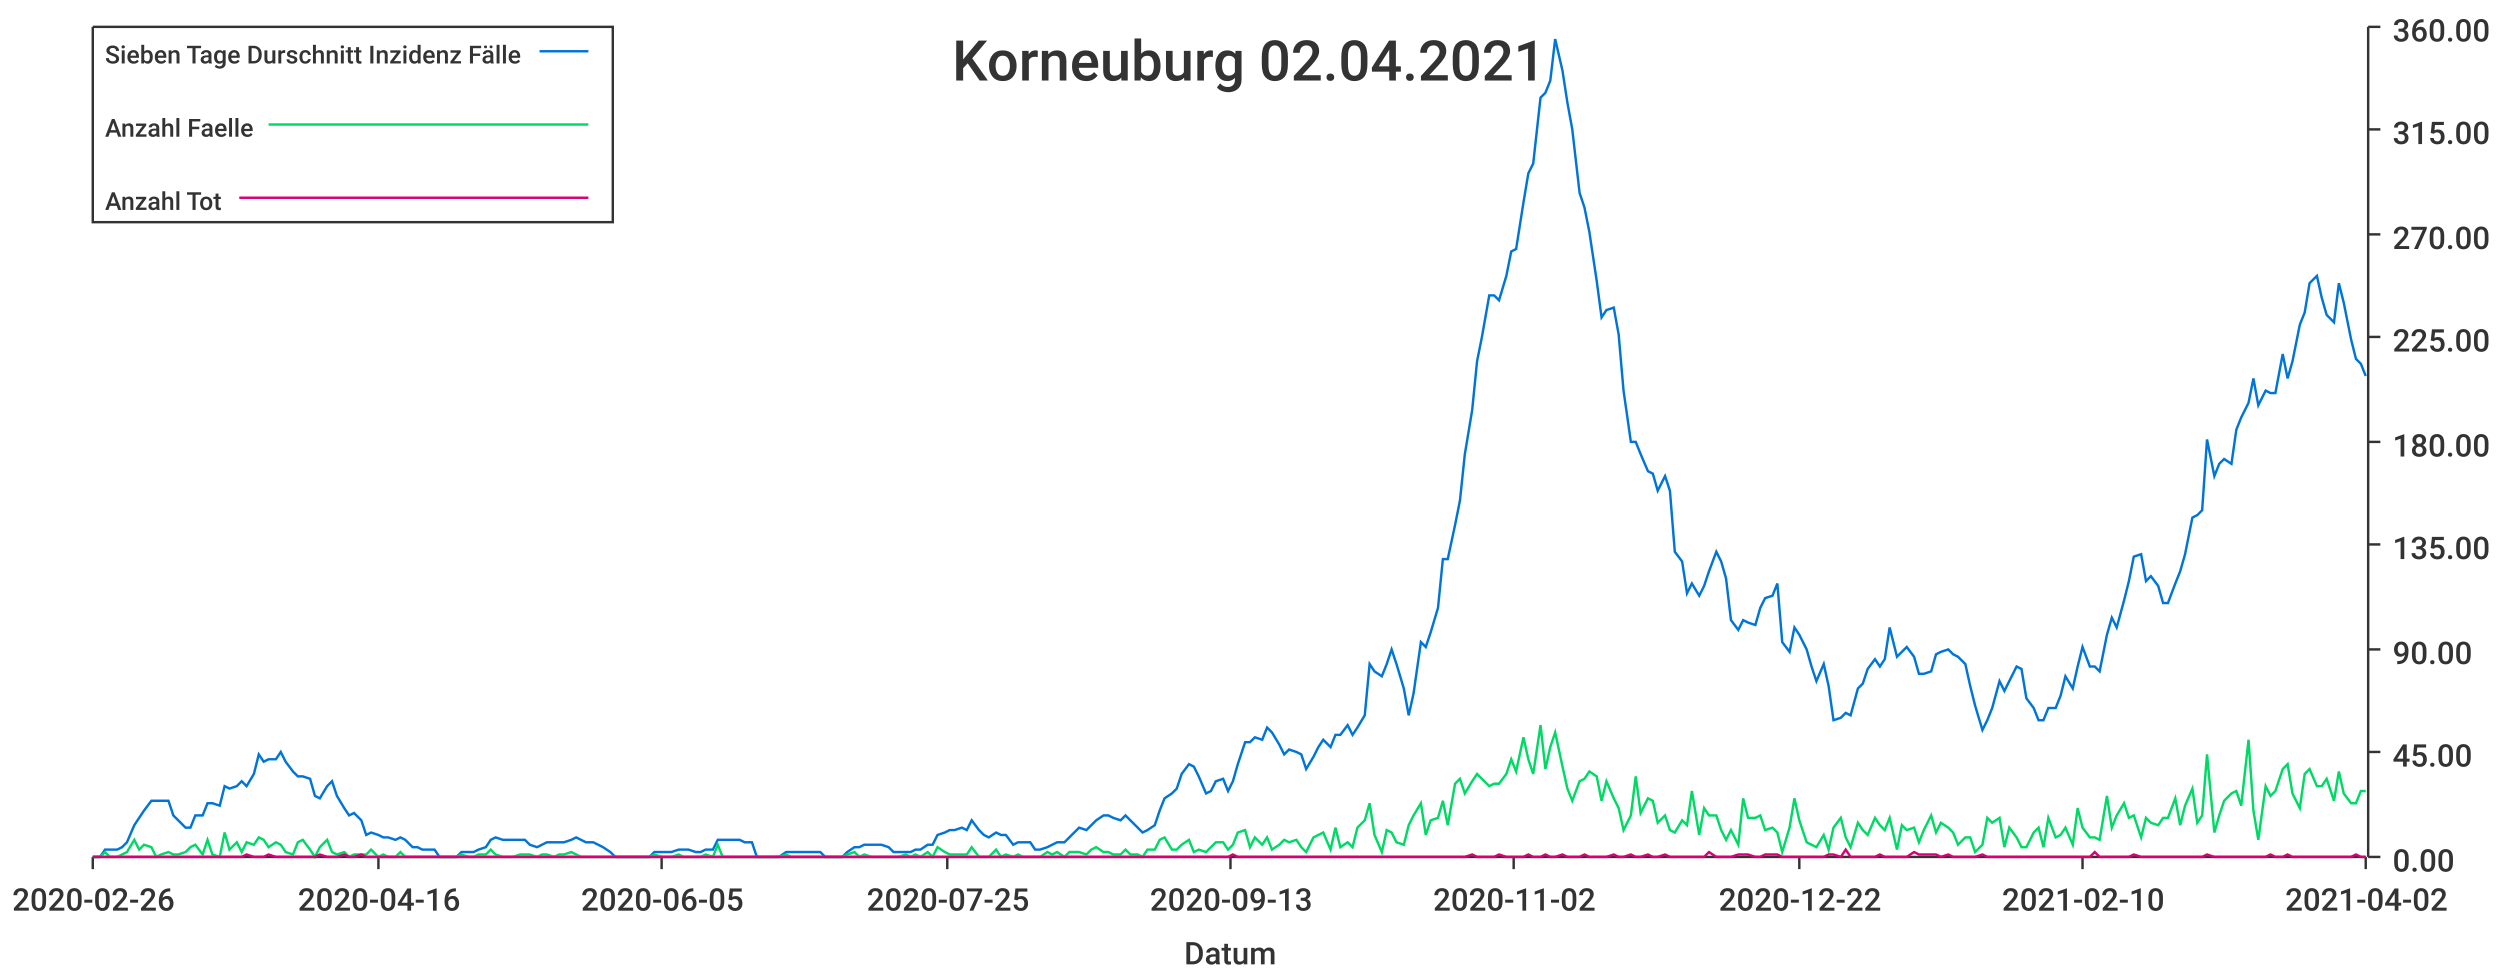
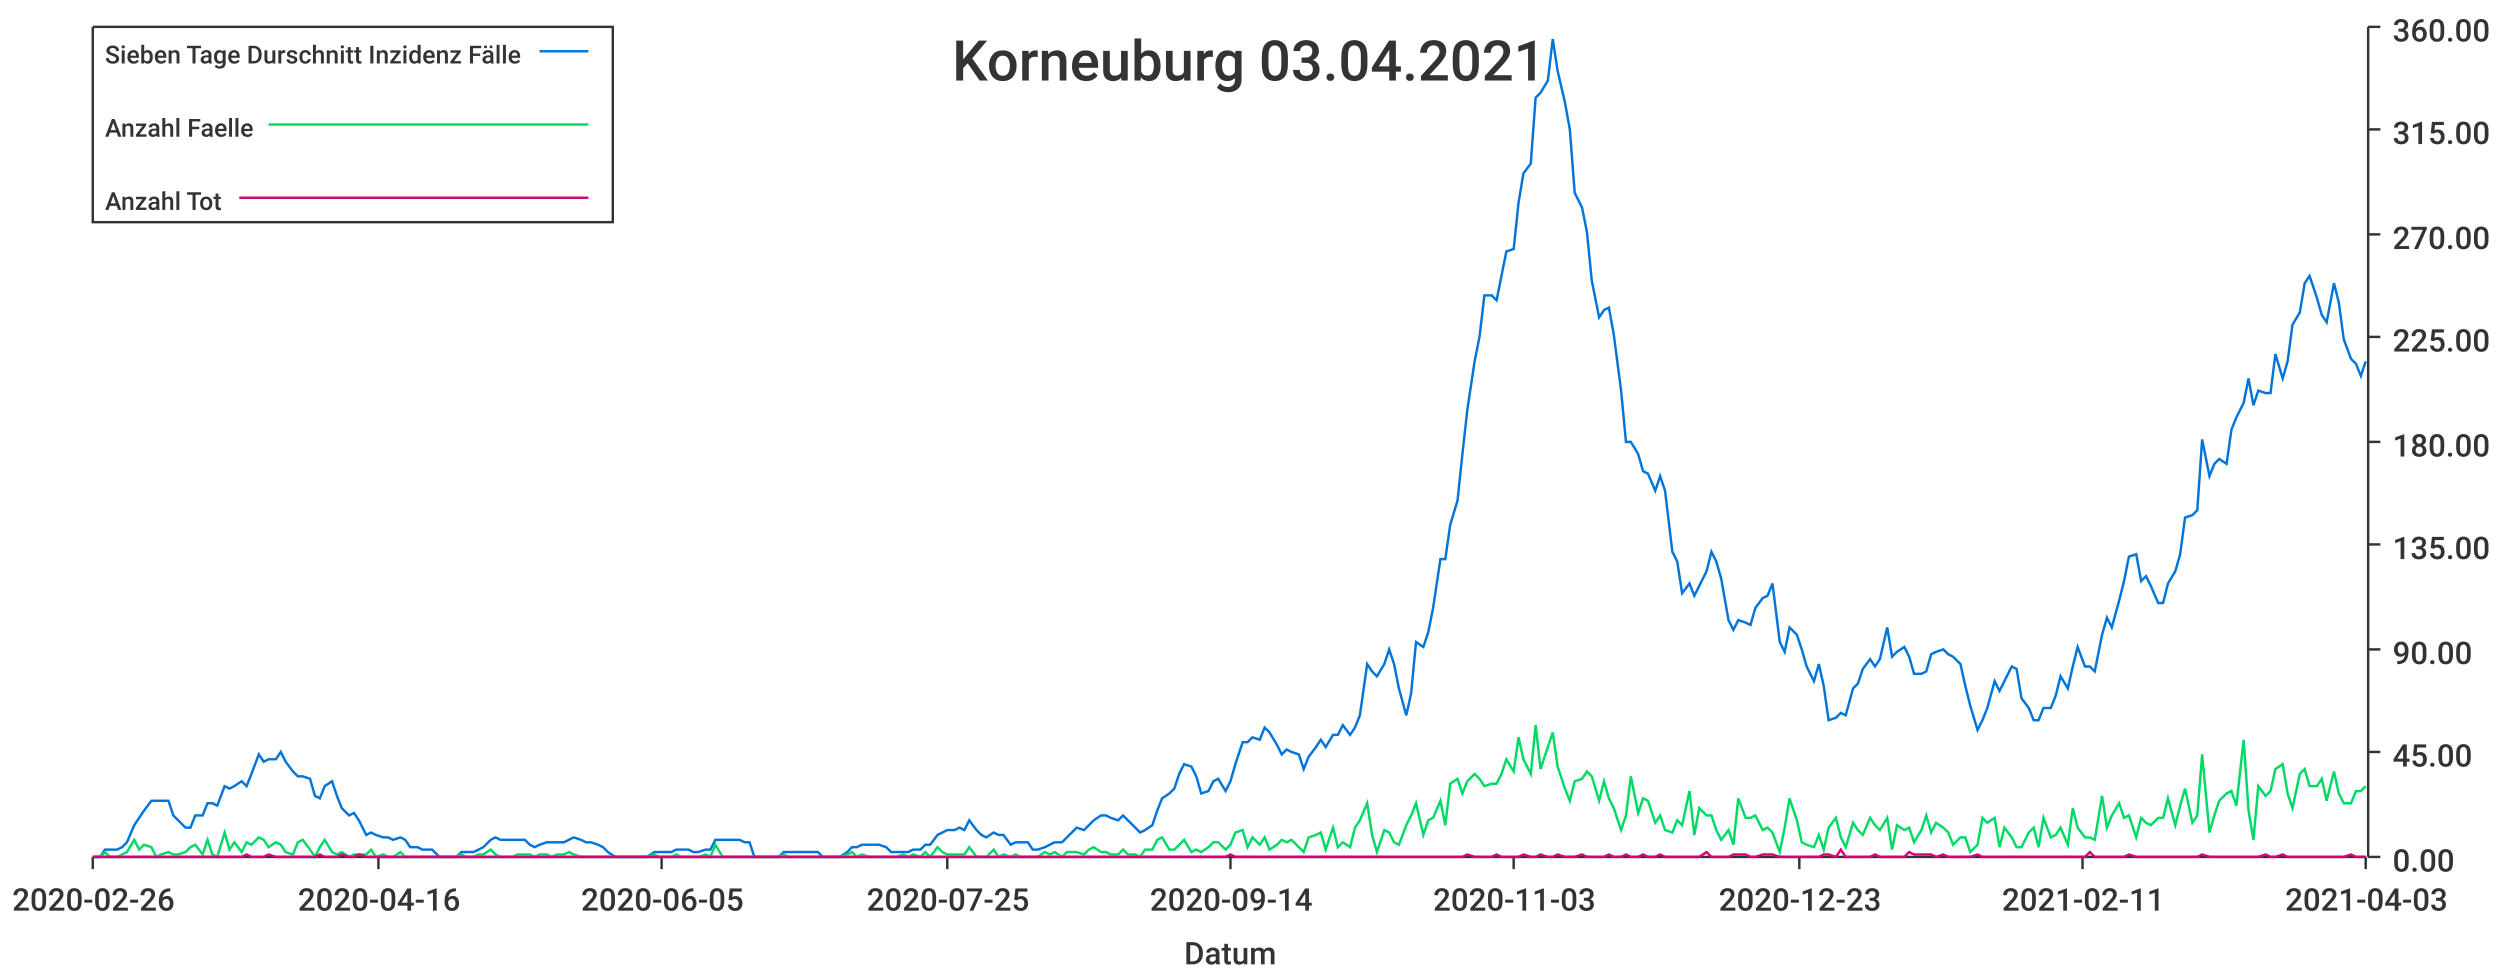
<svg xmlns="http://www.w3.org/2000/svg" width="1024" height="400">\n<path d="M 0 0 L 1024 0 L 1024 400 L 0 400 L 0 0" style="stroke-width:0;stroke:rgba(255,255,255,1.0);fill:rgba(255,255,255,1.0)" />
  <path d="M 38 11 L 969 11 L 969 351 L 38 351 L 38 11" style="stroke-width:0;stroke:rgba(255,255,255,1.0);fill:rgba(255,255,255,1.0)" />
  <path d="M 38 351 L 969 351" style="stroke-width:1;stroke:rgba(51,51,51,1.0);fill:none" />
  <path d="M 38 351 L 38 356" style="stroke-width:1;stroke:rgba(51,51,51,1.0);fill:none" />
  <text x="5" y="373" style="stroke-width:0;stroke:none;fill:rgba(51,51,51,1.0);font-size:12.8px;font-family:'Roboto Medium',sans-serif">2020-02-26</text>
  <path d="M 155 351 L 155 356" style="stroke-width:1;stroke:rgba(51,51,51,1.0);fill:none" />
  <text x="122" y="373" style="stroke-width:0;stroke:none;fill:rgba(51,51,51,1.0);font-size:12.8px;font-family:'Roboto Medium',sans-serif">2020-04-16</text>
  <path d="M 271 351 L 271 356" style="stroke-width:1;stroke:rgba(51,51,51,1.0);fill:none" />
  <text x="238" y="373" style="stroke-width:0;stroke:none;fill:rgba(51,51,51,1.0);font-size:12.8px;font-family:'Roboto Medium',sans-serif">2020-06-05</text>
  <path d="M 388 351 L 388 356" style="stroke-width:1;stroke:rgba(51,51,51,1.0);fill:none" />
  <text x="355" y="373" style="stroke-width:0;stroke:none;fill:rgba(51,51,51,1.0);font-size:12.8px;font-family:'Roboto Medium',sans-serif">2020-07-25</text>
  <path d="M 504 351 L 504 356" style="stroke-width:1;stroke:rgba(51,51,51,1.0);fill:none" />
-   <text x="471" y="373" style="stroke-width:0;stroke:none;fill:rgba(51,51,51,1.0);font-size:12.8px;font-family:'Roboto Medium',sans-serif">2020-09-13</text>
+   <text x="471" y="373" style="stroke-width:0;stroke:none;fill:rgba(51,51,51,1.0);font-size:12.8px;font-family:'Roboto Medium',sans-serif">2020-09-14</text>
  <path d="M 620 351 L 620 356" style="stroke-width:1;stroke:rgba(51,51,51,1.0);fill:none" />
-   <text x="587" y="373" style="stroke-width:0;stroke:none;fill:rgba(51,51,51,1.0);font-size:12.8px;font-family:'Roboto Medium',sans-serif">2020-11-02</text>
+   <text x="587" y="373" style="stroke-width:0;stroke:none;fill:rgba(51,51,51,1.0);font-size:12.8px;font-family:'Roboto Medium',sans-serif">2020-11-03</text>
  <path d="M 737 351 L 737 356" style="stroke-width:1;stroke:rgba(51,51,51,1.0);fill:none" />
-   <text x="704" y="373" style="stroke-width:0;stroke:none;fill:rgba(51,51,51,1.0);font-size:12.8px;font-family:'Roboto Medium',sans-serif">2020-12-22</text>
+   <text x="704" y="373" style="stroke-width:0;stroke:none;fill:rgba(51,51,51,1.0);font-size:12.8px;font-family:'Roboto Medium',sans-serif">2020-12-23</text>
  <path d="M 853 351 L 853 356" style="stroke-width:1;stroke:rgba(51,51,51,1.0);fill:none" />
-   <text x="820" y="373" style="stroke-width:0;stroke:none;fill:rgba(51,51,51,1.0);font-size:12.8px;font-family:'Roboto Medium',sans-serif">2021-02-10</text>
+   <text x="820" y="373" style="stroke-width:0;stroke:none;fill:rgba(51,51,51,1.0);font-size:12.8px;font-family:'Roboto Medium',sans-serif">2021-02-11</text>
  <path d="M 969 351 L 969 356" style="stroke-width:1;stroke:rgba(51,51,51,1.0);fill:none" />
-   <text x="936" y="373" style="stroke-width:0;stroke:none;fill:rgba(51,51,51,1.0);font-size:12.8px;font-family:'Roboto Medium',sans-serif">2021-04-02</text>
+   <text x="936" y="373" style="stroke-width:0;stroke:none;fill:rgba(51,51,51,1.0);font-size:12.8px;font-family:'Roboto Medium',sans-serif">2021-04-03</text>
  <text x="485" y="395" style="stroke-width:0;stroke:none;fill:rgba(51,51,51,1.0);font-size:12.8px;font-family:'Roboto Medium',sans-serif">Datum</text>
  <path d="M 970 351 L 970 11" style="stroke-width:1;stroke:rgba(51,51,51,1.0);fill:none" />
  <path d="M 970 351 L 975 351" style="stroke-width:1;stroke:rgba(51,51,51,1.0);fill:none" />
  <text x="980" y="357" style="stroke-width:0;stroke:none;fill:rgba(51,51,51,1.0);font-size:12.8px;font-family:'Roboto Medium',sans-serif">0.00</text>
  <path d="M 970 308 L 975 308" style="stroke-width:1;stroke:rgba(51,51,51,1.0);fill:none" />
  <text x="980" y="314" style="stroke-width:0;stroke:none;fill:rgba(51,51,51,1.0);font-size:12.8px;font-family:'Roboto Medium',sans-serif">45.00</text>
  <path d="M 970 266 L 975 266" style="stroke-width:1;stroke:rgba(51,51,51,1.0);fill:none" />
  <text x="980" y="272" style="stroke-width:0;stroke:none;fill:rgba(51,51,51,1.0);font-size:12.8px;font-family:'Roboto Medium',sans-serif">90.00</text>
  <path d="M 970 223 L 975 223" style="stroke-width:1;stroke:rgba(51,51,51,1.0);fill:none" />
  <text x="980" y="229" style="stroke-width:0;stroke:none;fill:rgba(51,51,51,1.0);font-size:12.8px;font-family:'Roboto Medium',sans-serif">135.00</text>
  <path d="M 970 181 L 975 181" style="stroke-width:1;stroke:rgba(51,51,51,1.0);fill:none" />
  <text x="980" y="187" style="stroke-width:0;stroke:none;fill:rgba(51,51,51,1.0);font-size:12.8px;font-family:'Roboto Medium',sans-serif">180.00</text>
  <path d="M 970 138 L 975 138" style="stroke-width:1;stroke:rgba(51,51,51,1.0);fill:none" />
  <text x="980" y="144" style="stroke-width:0;stroke:none;fill:rgba(51,51,51,1.0);font-size:12.8px;font-family:'Roboto Medium',sans-serif">225.00</text>
  <path d="M 970 96 L 975 96" style="stroke-width:1;stroke:rgba(51,51,51,1.0);fill:none" />
  <text x="980" y="102" style="stroke-width:0;stroke:none;fill:rgba(51,51,51,1.0);font-size:12.8px;font-family:'Roboto Medium',sans-serif">270.00</text>
  <path d="M 970 53 L 975 53" style="stroke-width:1;stroke:rgba(51,51,51,1.0);fill:none" />
  <text x="980" y="59" style="stroke-width:0;stroke:none;fill:rgba(51,51,51,1.0);font-size:12.8px;font-family:'Roboto Medium',sans-serif">315.00</text>
  <path d="M 970 11 L 975 11" style="stroke-width:1;stroke:rgba(51,51,51,1.0);fill:none" />
  <text x="980" y="17" style="stroke-width:0;stroke:none;fill:rgba(51,51,51,1.0);font-size:12.8px;font-family:'Roboto Medium',sans-serif">360.00</text>
-   <path d="M 38 351 L 41 351 L 43 348 L 45 348 L 48 348 L 50 347 L 52 345 L 55 338 L 57 335 L 59 332 L 62 328 L 64 328 L 66 328 L 69 328 L 71 334 L 73 336 L 76 339 L 78 339 L 80 334 L 83 334 L 85 329 L 87 329 L 90 330 L 92 322 L 94 323 L 97 322 L 99 320 L 101 322 L 104 317 L 106 309 L 108 312 L 110 311 L 113 311 L 115 308 L 117 312 L 120 316 L 122 318 L 124 318 L 127 319 L 129 326 L 131 327 L 134 322 L 136 320 L 138 326 L 141 331 L 143 334 L 145 333 L 148 336 L 150 342 L 152 341 L 155 342 L 157 343 L 159 343 L 162 344 L 164 343 L 166 344 L 169 347 L 171 347 L 173 348 L 175 348 L 178 348 L 180 351 L 182 351 L 185 351 L 187 351 L 189 349 L 192 349 L 194 349 L 196 348 L 199 347 L 201 344 L 203 343 L 206 344 L 208 344 L 210 344 L 213 344 L 215 344 L 217 346 L 220 347 L 222 346 L 224 345 L 227 345 L 229 345 L 231 345 L 234 344 L 236 343 L 238 344 L 240 345 L 243 345 L 245 346 L 247 347 L 250 349 L 252 351 L 254 351 L 257 351 L 259 351 L 261 351 L 264 351 L 266 351 L 268 349 L 271 349 L 273 349 L 275 349 L 278 348 L 280 348 L 282 348 L 285 349 L 287 349 L 289 348 L 292 348 L 294 344 L 296 344 L 299 344 L 301 344 L 303 344 L 305 345 L 308 345 L 310 351 L 312 351 L 315 351 L 317 351 L 319 351 L 322 349 L 324 349 L 326 349 L 329 349 L 331 349 L 333 349 L 336 349 L 338 351 L 340 351 L 343 351 L 345 351 L 347 349 L 350 347 L 352 347 L 354 346 L 357 346 L 359 346 L 361 346 L 364 347 L 366 349 L 368 349 L 371 349 L 373 349 L 375 348 L 377 348 L 380 346 L 382 346 L 384 342 L 387 341 L 389 340 L 391 340 L 394 339 L 396 340 L 398 336 L 401 340 L 403 342 L 405 343 L 408 341 L 410 342 L 412 342 L 415 346 L 417 345 L 419 345 L 422 345 L 424 348 L 426 348 L 429 347 L 431 346 L 433 345 L 436 345 L 438 343 L 440 341 L 442 339 L 445 340 L 447 338 L 449 336 L 452 334 L 454 334 L 456 335 L 459 336 L 461 334 L 463 336 L 466 339 L 468 341 L 470 340 L 473 338 L 475 332 L 477 327 L 480 325 L 482 323 L 484 317 L 487 313 L 489 314 L 491 318 L 494 325 L 496 324 L 498 320 L 501 319 L 503 324 L 505 320 L 507 313 L 510 304 L 512 304 L 514 302 L 517 303 L 519 298 L 521 300 L 524 305 L 526 309 L 528 307 L 531 308 L 533 309 L 535 315 L 538 310 L 540 306 L 542 303 L 545 306 L 547 301 L 549 301 L 552 297 L 554 301 L 556 298 L 559 293 L 561 272 L 563 275 L 566 277 L 568 272 L 570 266 L 572 272 L 575 282 L 577 293 L 579 284 L 582 263 L 584 265 L 586 259 L 589 249 L 591 229 L 593 229 L 596 215 L 598 205 L 600 186 L 603 168 L 605 148 L 607 138 L 610 121 L 612 121 L 614 123 L 617 113 L 619 103 L 621 102 L 624 83 L 626 71 L 628 67 L 631 40 L 633 38 L 635 33 L 637 16 L 640 29 L 642 42 L 644 53 L 647 79 L 649 85 L 651 95 L 654 115 L 656 130 L 658 127 L 661 126 L 663 137 L 665 160 L 668 181 L 670 181 L 672 186 L 675 193 L 677 194 L 679 201 L 682 195 L 684 201 L 686 226 L 689 230 L 691 243 L 693 239 L 696 244 L 698 240 L 700 234 L 703 226 L 705 230 L 707 237 L 709 254 L 712 258 L 714 254 L 716 255 L 719 256 L 721 249 L 723 245 L 726 244 L 728 239 L 730 263 L 733 267 L 735 257 L 737 260 L 740 266 L 742 273 L 744 279 L 747 272 L 749 281 L 751 295 L 754 294 L 756 292 L 758 293 L 761 282 L 763 280 L 765 274 L 768 270 L 770 273 L 772 270 L 774 257 L 777 269 L 779 267 L 781 265 L 784 269 L 786 276 L 788 276 L 791 275 L 793 268 L 795 267 L 798 266 L 800 268 L 802 269 L 805 272 L 807 281 L 809 289 L 812 299 L 814 295 L 816 290 L 819 279 L 821 283 L 823 279 L 826 273 L 828 274 L 830 286 L 833 290 L 835 295 L 837 295 L 839 290 L 842 290 L 844 285 L 846 277 L 849 282 L 851 273 L 853 265 L 856 273 L 858 273 L 860 275 L 863 260 L 865 253 L 867 257 L 870 246 L 872 238 L 874 228 L 877 227 L 879 238 L 881 236 L 884 240 L 886 247 L 888 247 L 891 239 L 893 234 L 895 227 L 898 212 L 900 211 L 902 209 L 904 180 L 907 195 L 909 190 L 911 188 L 914 190 L 916 176 L 918 171 L 921 165 L 923 155 L 925 166 L 928 160 L 930 161 L 932 161 L 935 145 L 937 155 L 939 148 L 942 133 L 944 128 L 946 116 L 949 113 L 951 122 L 953 129 L 956 132 L 958 116 L 960 124 L 963 139 L 965 147 L 967 149 L 969 154" style="stroke-width:1;stroke:rgba(0,116,217,1.0);fill:none" />
-   <path d="M 38 351 L 41 351 L 43 349 L 45 351 L 48 351 L 50 350 L 52 349 L 55 344 L 57 348 L 59 346 L 62 347 L 64 351 L 66 350 L 69 349 L 71 350 L 73 350 L 76 349 L 78 347 L 80 346 L 83 350 L 85 344 L 87 350 L 90 351 L 92 341 L 94 348 L 97 345 L 99 349 L 101 345 L 104 346 L 106 343 L 108 344 L 110 347 L 113 345 L 115 346 L 117 349 L 120 350 L 122 345 L 124 344 L 127 348 L 129 351 L 131 347 L 134 344 L 136 349 L 138 350 L 141 349 L 143 351 L 145 350 L 148 350 L 150 350 L 152 348 L 155 351 L 157 350 L 159 351 L 162 351 L 164 349 L 166 351 L 169 351 L 171 351 L 173 351 L 175 351 L 178 351 L 180 351 L 182 351 L 185 351 L 187 351 L 189 350 L 192 351 L 194 351 L 196 350 L 199 350 L 201 348 L 203 350 L 206 351 L 208 351 L 210 351 L 213 350 L 215 350 L 217 350 L 220 351 L 222 350 L 224 350 L 227 351 L 229 350 L 231 350 L 234 349 L 236 350 L 238 351 L 240 351 L 243 351 L 245 351 L 247 351 L 250 351 L 252 351 L 254 351 L 257 351 L 259 351 L 261 351 L 264 351 L 266 351 L 268 350 L 271 351 L 273 351 L 275 351 L 278 350 L 280 351 L 282 351 L 285 351 L 287 351 L 289 350 L 292 351 L 294 346 L 296 351 L 299 351 L 301 351 L 303 351 L 305 351 L 308 351 L 310 351 L 312 351 L 315 351 L 317 351 L 319 351 L 322 350 L 324 351 L 326 351 L 329 351 L 331 351 L 333 351 L 336 351 L 338 351 L 340 351 L 343 351 L 345 351 L 347 350 L 350 349 L 352 351 L 354 350 L 357 351 L 359 351 L 361 351 L 364 351 L 366 351 L 368 351 L 371 350 L 373 351 L 375 350 L 377 351 L 380 349 L 382 351 L 384 347 L 387 349 L 389 350 L 391 350 L 394 350 L 396 350 L 398 347 L 401 351 L 403 351 L 405 351 L 408 348 L 410 351 L 412 350 L 415 351 L 417 350 L 419 351 L 422 351 L 424 351 L 426 351 L 429 349 L 431 350 L 433 349 L 436 351 L 438 349 L 440 349 L 442 349 L 445 350 L 447 348 L 449 347 L 452 349 L 454 349 L 456 350 L 459 350 L 461 348 L 463 350 L 466 350 L 468 351 L 470 348 L 473 348 L 475 344 L 477 343 L 480 348 L 482 348 L 484 346 L 487 344 L 489 349 L 491 348 L 494 349 L 496 347 L 498 345 L 501 345 L 503 348 L 505 346 L 507 341 L 510 340 L 512 347 L 514 343 L 517 346 L 519 343 L 521 348 L 524 346 L 526 344 L 528 345 L 531 344 L 533 347 L 535 349 L 538 343 L 540 342 L 542 341 L 545 348 L 547 339 L 549 347 L 552 345 L 554 347 L 556 339 L 559 336 L 561 329 L 563 342 L 566 349 L 568 340 L 570 341 L 572 345 L 575 346 L 577 338 L 579 334 L 582 329 L 584 342 L 586 336 L 589 335 L 591 328 L 593 338 L 596 321 L 598 319 L 600 325 L 603 320 L 605 317 L 607 319 L 610 322 L 612 321 L 614 321 L 617 317 L 619 311 L 621 316 L 624 302 L 626 311 L 628 317 L 631 297 L 633 315 L 635 306 L 637 300 L 640 314 L 642 323 L 644 328 L 647 320 L 649 319 L 651 316 L 654 318 L 656 328 L 658 320 L 661 327 L 663 331 L 665 340 L 668 334 L 670 318 L 672 333 L 675 327 L 677 328 L 679 337 L 682 334 L 684 340 L 686 341 L 689 336 L 691 338 L 693 324 L 696 342 L 698 331 L 700 334 L 703 334 L 705 340 L 707 344 L 709 340 L 712 346 L 714 327 L 716 335 L 719 335 L 721 334 L 723 340 L 726 339 L 728 341 L 730 349 L 733 339 L 735 327 L 737 336 L 740 345 L 742 346 L 744 347 L 747 342 L 749 348 L 751 339 L 754 335 L 756 343 L 758 347 L 761 337 L 763 340 L 765 342 L 768 335 L 770 338 L 772 340 L 774 335 L 777 348 L 779 338 L 781 340 L 784 339 L 786 345 L 788 340 L 791 334 L 793 341 L 795 337 L 798 339 L 800 341 L 802 346 L 805 343 L 807 343 L 809 349 L 812 346 L 814 335 L 816 337 L 819 335 L 821 347 L 823 339 L 826 343 L 828 347 L 830 347 L 833 341 L 835 339 L 837 347 L 839 335 L 842 343 L 844 342 L 846 339 L 849 346 L 851 331 L 853 339 L 856 343 L 858 343 L 860 344 L 863 326 L 865 339 L 867 334 L 870 329 L 872 335 L 874 334 L 877 343 L 879 335 L 881 337 L 884 338 L 886 335 L 888 335 L 891 327 L 893 338 L 895 330 L 898 323 L 900 337 L 902 334 L 904 309 L 907 341 L 909 334 L 911 328 L 914 325 L 916 324 L 918 330 L 921 303 L 923 332 L 925 344 L 928 322 L 930 326 L 932 324 L 935 315 L 937 313 L 939 325 L 942 331 L 944 317 L 946 315 L 949 322 L 951 322 L 953 319 L 956 328 L 958 316 L 960 325 L 963 329 L 965 329 L 967 324 L 969 324" style="stroke-width:1;stroke:rgba(0,217,101,1.0);fill:none" />
-   <path d="M 38 351 L 41 351 L 43 351 L 45 351 L 48 351 L 50 351 L 52 351 L 55 351 L 57 351 L 59 351 L 62 351 L 64 351 L 66 351 L 69 351 L 71 351 L 73 351 L 76 351 L 78 351 L 80 351 L 83 351 L 85 351 L 87 351 L 90 351 L 92 351 L 94 351 L 97 351 L 99 351 L 101 350 L 104 351 L 106 351 L 108 351 L 110 350 L 113 351 L 115 351 L 117 351 L 120 351 L 122 351 L 124 351 L 127 351 L 129 351 L 131 350 L 134 351 L 136 351 L 138 351 L 141 350 L 143 351 L 145 351 L 148 350 L 150 351 L 152 351 L 155 351 L 157 351 L 159 351 L 162 351 L 164 351 L 166 351 L 169 351 L 171 351 L 173 351 L 175 351 L 178 351 L 180 351 L 182 351 L 185 351 L 187 351 L 189 351 L 192 351 L 194 351 L 196 351 L 199 351 L 201 351 L 203 351 L 206 351 L 208 351 L 210 351 L 213 351 L 215 351 L 217 351 L 220 351 L 222 351 L 224 351 L 227 351 L 229 351 L 231 351 L 234 351 L 236 351 L 238 351 L 240 351 L 243 351 L 245 351 L 247 351 L 250 351 L 252 351 L 254 351 L 257 351 L 259 351 L 261 351 L 264 351 L 266 351 L 268 351 L 271 351 L 273 351 L 275 351 L 278 351 L 280 351 L 282 351 L 285 351 L 287 351 L 289 351 L 292 351 L 294 351 L 296 351 L 299 351 L 301 351 L 303 351 L 305 351 L 308 351 L 310 351 L 312 351 L 315 351 L 317 351 L 319 351 L 322 351 L 324 351 L 326 351 L 329 351 L 331 351 L 333 351 L 336 351 L 338 351 L 340 351 L 343 351 L 345 351 L 347 351 L 350 351 L 352 351 L 354 351 L 357 351 L 359 351 L 361 351 L 364 351 L 366 351 L 368 351 L 371 351 L 373 351 L 375 351 L 377 351 L 380 351 L 382 351 L 384 351 L 387 351 L 389 351 L 391 351 L 394 351 L 396 351 L 398 351 L 401 351 L 403 351 L 405 351 L 408 351 L 410 351 L 412 351 L 415 351 L 417 351 L 419 351 L 422 351 L 424 351 L 426 351 L 429 351 L 431 351 L 433 351 L 436 351 L 438 351 L 440 351 L 442 351 L 445 351 L 447 351 L 449 351 L 452 351 L 454 351 L 456 351 L 459 351 L 461 351 L 463 351 L 466 351 L 468 351 L 470 351 L 473 351 L 475 351 L 477 351 L 480 351 L 482 351 L 484 351 L 487 351 L 489 351 L 491 351 L 494 351 L 496 351 L 498 351 L 501 351 L 503 351 L 505 350 L 507 351 L 510 351 L 512 351 L 514 351 L 517 351 L 519 351 L 521 351 L 524 351 L 526 351 L 528 351 L 531 351 L 533 351 L 535 351 L 538 351 L 540 351 L 542 351 L 545 351 L 547 351 L 549 351 L 552 351 L 554 351 L 556 351 L 559 351 L 561 351 L 563 351 L 566 351 L 568 351 L 570 351 L 572 351 L 575 351 L 577 351 L 579 351 L 582 351 L 584 351 L 586 351 L 589 351 L 591 351 L 593 351 L 596 351 L 598 351 L 600 351 L 603 350 L 605 351 L 607 351 L 610 351 L 612 351 L 614 350 L 617 351 L 619 351 L 621 351 L 624 351 L 626 350 L 628 351 L 631 351 L 633 350 L 635 351 L 637 351 L 640 350 L 642 351 L 644 351 L 647 351 L 649 350 L 651 351 L 654 351 L 656 351 L 658 351 L 661 350 L 663 351 L 665 351 L 668 350 L 670 351 L 672 351 L 675 350 L 677 351 L 679 351 L 682 350 L 684 351 L 686 351 L 689 351 L 691 351 L 693 351 L 696 351 L 698 351 L 700 349 L 703 351 L 705 351 L 707 351 L 709 351 L 712 350 L 714 350 L 716 350 L 719 351 L 721 351 L 723 350 L 726 350 L 728 350 L 730 351 L 733 351 L 735 351 L 737 351 L 740 351 L 742 351 L 744 351 L 747 351 L 749 350 L 751 350 L 754 351 L 756 348 L 758 351 L 761 351 L 763 351 L 765 351 L 768 351 L 770 350 L 772 351 L 774 351 L 777 351 L 779 351 L 781 351 L 784 349 L 786 350 L 788 350 L 791 350 L 793 350 L 795 351 L 798 350 L 800 351 L 802 351 L 805 351 L 807 351 L 809 351 L 812 350 L 814 351 L 816 351 L 819 351 L 821 351 L 823 351 L 826 351 L 828 351 L 830 351 L 833 351 L 835 351 L 837 351 L 839 351 L 842 351 L 844 351 L 846 351 L 849 351 L 851 351 L 853 351 L 856 351 L 858 349 L 860 351 L 863 351 L 865 351 L 867 351 L 870 351 L 872 351 L 874 350 L 877 351 L 879 351 L 881 351 L 884 351 L 886 351 L 888 351 L 891 351 L 893 351 L 895 351 L 898 351 L 900 351 L 902 351 L 904 350 L 907 351 L 909 351 L 911 351 L 914 351 L 916 351 L 918 351 L 921 351 L 923 351 L 925 351 L 928 351 L 930 350 L 932 351 L 935 351 L 937 350 L 939 351 L 942 351 L 944 351 L 946 351 L 949 351 L 951 351 L 953 351 L 956 351 L 958 351 L 960 351 L 963 351 L 965 350 L 967 351 L 969 351" style="stroke-width:1;stroke:rgba(217,0,116,1.0);fill:none" />
-   <text x="390" y="33" style="stroke-width:0;stroke:none;fill:rgba(51,51,51,1.0);font-size:23.0px;font-family:'Roboto Medium',sans-serif">Korneuburg 02.04.2021</text>
+   <path d="M 38 351 L 41 351 L 43 348 L 45 348 L 48 348 L 50 347 L 52 345 L 55 338 L 57 335 L 59 332 L 62 328 L 64 328 L 66 328 L 69 328 L 71 334 L 73 336 L 76 339 L 78 339 L 80 334 L 83 334 L 85 329 L 87 329 L 89 330 L 92 322 L 94 323 L 96 322 L 99 320 L 101 322 L 103 317 L 106 309 L 108 312 L 110 311 L 113 311 L 115 308 L 117 312 L 120 316 L 122 318 L 124 318 L 127 319 L 129 326 L 131 327 L 133 322 L 136 320 L 138 326 L 140 331 L 143 334 L 145 333 L 147 336 L 150 342 L 152 341 L 154 342 L 157 343 L 159 343 L 161 344 L 164 343 L 166 344 L 168 347 L 171 347 L 173 348 L 175 348 L 177 348 L 180 351 L 182 351 L 184 351 L 187 351 L 189 349 L 191 349 L 194 349 L 196 348 L 198 347 L 201 344 L 203 343 L 205 344 L 208 344 L 210 344 L 212 344 L 215 344 L 217 346 L 219 347 L 221 346 L 224 345 L 226 345 L 228 345 L 231 345 L 233 344 L 235 343 L 238 344 L 240 345 L 242 345 L 245 346 L 247 347 L 249 349 L 252 351 L 254 351 L 256 351 L 259 351 L 261 351 L 263 351 L 265 351 L 268 349 L 270 349 L 272 349 L 275 349 L 277 348 L 279 348 L 282 348 L 284 349 L 286 349 L 289 348 L 291 348 L 293 344 L 296 344 L 298 344 L 300 344 L 303 344 L 305 345 L 307 345 L 309 351 L 312 351 L 314 351 L 316 351 L 319 351 L 321 349 L 323 349 L 326 349 L 328 349 L 330 349 L 333 349 L 335 349 L 337 351 L 340 351 L 342 351 L 344 351 L 347 349 L 349 347 L 351 347 L 353 346 L 356 346 L 358 346 L 360 346 L 363 347 L 365 349 L 367 349 L 370 349 L 372 349 L 374 348 L 377 348 L 379 346 L 381 346 L 384 342 L 386 341 L 388 340 L 391 340 L 393 339 L 395 340 L 397 336 L 400 340 L 402 342 L 404 343 L 407 341 L 409 342 L 411 342 L 414 346 L 416 345 L 418 345 L 421 345 L 423 348 L 425 348 L 428 347 L 430 346 L 432 345 L 435 345 L 437 343 L 439 341 L 441 339 L 444 340 L 446 338 L 448 336 L 451 334 L 453 334 L 455 335 L 458 336 L 460 334 L 462 336 L 465 339 L 467 341 L 469 340 L 472 338 L 474 332 L 476 327 L 479 325 L 481 323 L 483 317 L 485 313 L 488 314 L 490 318 L 492 325 L 495 324 L 497 320 L 499 319 L 502 324 L 504 320 L 506 313 L 509 304 L 511 304 L 513 302 L 516 303 L 518 298 L 520 300 L 523 305 L 525 309 L 527 307 L 529 308 L 532 309 L 534 315 L 536 310 L 539 306 L 541 303 L 543 306 L 546 301 L 548 301 L 550 297 L 553 301 L 555 298 L 557 293 L 560 272 L 562 275 L 564 277 L 567 272 L 569 266 L 571 272 L 573 282 L 576 293 L 578 284 L 580 263 L 583 265 L 585 259 L 587 249 L 590 229 L 592 229 L 594 215 L 597 205 L 599 186 L 601 168 L 604 148 L 606 138 L 608 121 L 611 121 L 613 123 L 615 113 L 617 103 L 620 102 L 622 83 L 624 71 L 627 67 L 629 40 L 631 38 L 634 33 L 636 16 L 638 29 L 641 42 L 643 53 L 645 79 L 648 85 L 650 95 L 652 115 L 655 130 L 657 127 L 659 126 L 661 137 L 664 160 L 666 181 L 668 181 L 671 186 L 673 193 L 675 194 L 678 201 L 680 195 L 682 201 L 685 226 L 687 230 L 689 243 L 692 239 L 694 244 L 696 240 L 699 234 L 701 226 L 703 230 L 705 237 L 708 254 L 710 258 L 712 254 L 715 255 L 717 256 L 719 249 L 722 245 L 724 244 L 726 239 L 729 263 L 731 267 L 733 257 L 736 260 L 738 266 L 740 273 L 743 279 L 745 272 L 747 281 L 749 295 L 752 294 L 754 292 L 756 293 L 759 282 L 761 280 L 763 274 L 766 270 L 768 273 L 770 270 L 773 257 L 775 269 L 777 267 L 780 265 L 782 269 L 784 276 L 787 276 L 789 275 L 791 268 L 793 267 L 796 266 L 798 268 L 800 269 L 803 272 L 805 281 L 807 289 L 810 299 L 812 295 L 814 290 L 817 279 L 819 283 L 821 279 L 824 273 L 826 274 L 828 286 L 831 290 L 833 295 L 835 295 L 837 290 L 840 290 L 842 285 L 844 277 L 847 282 L 849 273 L 851 265 L 854 273 L 856 273 L 858 275 L 861 260 L 863 253 L 865 257 L 868 246 L 870 238 L 872 228 L 875 227 L 877 238 L 879 236 L 881 240 L 884 247 L 886 247 L 888 239 L 891 234 L 893 227 L 895 212 L 898 211 L 900 209 L 902 180 L 905 195 L 907 190 L 909 188 L 912 190 L 914 176 L 916 171 L 919 165 L 921 155 L 923 166 L 925 160 L 928 161 L 930 161 L 932 145 L 935 155 L 937 148 L 939 133 L 942 128 L 944 116 L 946 113 L 949 122 L 951 129 L 953 132 L 956 116 L 958 124 L 960 139 L 963 147 L 965 149 L 967 154 L 969 148" style="stroke-width:1;stroke:rgba(0,116,217,1.0);fill:none" />
+   <path d="M 38 351 L 41 351 L 43 349 L 45 351 L 48 351 L 50 350 L 52 349 L 55 344 L 57 348 L 59 346 L 62 347 L 64 351 L 66 350 L 69 349 L 71 350 L 73 350 L 76 349 L 78 347 L 80 346 L 83 350 L 85 344 L 87 350 L 89 351 L 92 341 L 94 348 L 96 345 L 99 349 L 101 345 L 103 346 L 106 343 L 108 344 L 110 347 L 113 345 L 115 346 L 117 349 L 120 350 L 122 345 L 124 344 L 127 348 L 129 351 L 131 347 L 133 344 L 136 349 L 138 350 L 140 349 L 143 351 L 145 350 L 147 350 L 150 350 L 152 348 L 154 351 L 157 350 L 159 351 L 161 351 L 164 349 L 166 351 L 168 351 L 171 351 L 173 351 L 175 351 L 177 351 L 180 351 L 182 351 L 184 351 L 187 351 L 189 350 L 191 351 L 194 351 L 196 350 L 198 350 L 201 348 L 203 350 L 205 351 L 208 351 L 210 351 L 212 350 L 215 350 L 217 350 L 219 351 L 221 350 L 224 350 L 226 351 L 228 350 L 231 350 L 233 349 L 235 350 L 238 351 L 240 351 L 242 351 L 245 351 L 247 351 L 249 351 L 252 351 L 254 351 L 256 351 L 259 351 L 261 351 L 263 351 L 265 351 L 268 350 L 270 351 L 272 351 L 275 351 L 277 350 L 279 351 L 282 351 L 284 351 L 286 351 L 289 350 L 291 351 L 293 346 L 296 351 L 298 351 L 300 351 L 303 351 L 305 351 L 307 351 L 309 351 L 312 351 L 314 351 L 316 351 L 319 351 L 321 350 L 323 351 L 326 351 L 328 351 L 330 351 L 333 351 L 335 351 L 337 351 L 340 351 L 342 351 L 344 351 L 347 350 L 349 349 L 351 351 L 353 350 L 356 351 L 358 351 L 360 351 L 363 351 L 365 351 L 367 351 L 370 350 L 372 351 L 374 350 L 377 351 L 379 349 L 381 351 L 384 347 L 386 349 L 388 350 L 391 350 L 393 350 L 395 350 L 397 347 L 400 351 L 402 351 L 404 351 L 407 348 L 409 351 L 411 350 L 414 351 L 416 350 L 418 351 L 421 351 L 423 351 L 425 351 L 428 349 L 430 350 L 432 349 L 435 351 L 437 349 L 439 349 L 441 349 L 444 350 L 446 348 L 448 347 L 451 349 L 453 349 L 455 350 L 458 350 L 460 348 L 462 350 L 465 350 L 467 351 L 469 348 L 472 348 L 474 344 L 476 343 L 479 348 L 481 348 L 483 346 L 485 344 L 488 349 L 490 348 L 492 349 L 495 347 L 497 345 L 499 345 L 502 348 L 504 346 L 506 341 L 509 340 L 511 347 L 513 343 L 516 346 L 518 343 L 520 348 L 523 346 L 525 344 L 527 345 L 529 344 L 532 347 L 534 349 L 536 343 L 539 342 L 541 341 L 543 348 L 546 339 L 548 347 L 550 345 L 553 347 L 555 339 L 557 336 L 560 329 L 562 342 L 564 349 L 567 340 L 569 341 L 571 345 L 573 346 L 576 338 L 578 334 L 580 329 L 583 342 L 585 336 L 587 335 L 590 328 L 592 338 L 594 321 L 597 319 L 599 325 L 601 320 L 604 317 L 606 319 L 608 322 L 611 321 L 613 321 L 615 317 L 617 311 L 620 316 L 622 302 L 624 311 L 627 317 L 629 297 L 631 315 L 634 306 L 636 300 L 638 314 L 641 323 L 643 328 L 645 320 L 648 319 L 650 316 L 652 318 L 655 328 L 657 320 L 659 327 L 661 331 L 664 340 L 666 334 L 668 318 L 671 333 L 673 327 L 675 328 L 678 337 L 680 334 L 682 340 L 685 341 L 687 336 L 689 338 L 692 324 L 694 342 L 696 331 L 699 334 L 701 334 L 703 340 L 705 344 L 708 340 L 710 346 L 712 327 L 715 335 L 717 335 L 719 334 L 722 340 L 724 339 L 726 341 L 729 349 L 731 339 L 733 327 L 736 336 L 738 345 L 740 346 L 743 347 L 745 342 L 747 348 L 749 339 L 752 335 L 754 343 L 756 347 L 759 337 L 761 340 L 763 342 L 766 335 L 768 338 L 770 340 L 773 335 L 775 348 L 777 338 L 780 340 L 782 339 L 784 345 L 787 340 L 789 334 L 791 341 L 793 337 L 796 339 L 798 341 L 800 346 L 803 343 L 805 343 L 807 349 L 810 346 L 812 335 L 814 337 L 817 335 L 819 347 L 821 339 L 824 343 L 826 347 L 828 347 L 831 341 L 833 339 L 835 347 L 837 335 L 840 343 L 842 342 L 844 339 L 847 346 L 849 331 L 851 339 L 854 343 L 856 343 L 858 344 L 861 326 L 863 339 L 865 334 L 868 329 L 870 335 L 872 334 L 875 343 L 877 335 L 879 337 L 881 338 L 884 335 L 886 335 L 888 327 L 891 338 L 893 330 L 895 323 L 898 337 L 900 334 L 902 309 L 905 341 L 907 334 L 909 328 L 912 325 L 914 324 L 916 330 L 919 303 L 921 332 L 923 344 L 925 322 L 928 326 L 930 324 L 932 315 L 935 313 L 937 325 L 939 331 L 942 317 L 944 315 L 946 322 L 949 322 L 951 319 L 953 328 L 956 316 L 958 325 L 960 329 L 963 329 L 965 324 L 967 324 L 969 322" style="stroke-width:1;stroke:rgba(0,217,101,1.0);fill:none" />
+   <path d="M 38 351 L 41 351 L 43 351 L 45 351 L 48 351 L 50 351 L 52 351 L 55 351 L 57 351 L 59 351 L 62 351 L 64 351 L 66 351 L 69 351 L 71 351 L 73 351 L 76 351 L 78 351 L 80 351 L 83 351 L 85 351 L 87 351 L 89 351 L 92 351 L 94 351 L 96 351 L 99 351 L 101 350 L 103 351 L 106 351 L 108 351 L 110 350 L 113 351 L 115 351 L 117 351 L 120 351 L 122 351 L 124 351 L 127 351 L 129 351 L 131 350 L 133 351 L 136 351 L 138 351 L 140 350 L 143 351 L 145 351 L 147 350 L 150 351 L 152 351 L 154 351 L 157 351 L 159 351 L 161 351 L 164 351 L 166 351 L 168 351 L 171 351 L 173 351 L 175 351 L 177 351 L 180 351 L 182 351 L 184 351 L 187 351 L 189 351 L 191 351 L 194 351 L 196 351 L 198 351 L 201 351 L 203 351 L 205 351 L 208 351 L 210 351 L 212 351 L 215 351 L 217 351 L 219 351 L 221 351 L 224 351 L 226 351 L 228 351 L 231 351 L 233 351 L 235 351 L 238 351 L 240 351 L 242 351 L 245 351 L 247 351 L 249 351 L 252 351 L 254 351 L 256 351 L 259 351 L 261 351 L 263 351 L 265 351 L 268 351 L 270 351 L 272 351 L 275 351 L 277 351 L 279 351 L 282 351 L 284 351 L 286 351 L 289 351 L 291 351 L 293 351 L 296 351 L 298 351 L 300 351 L 303 351 L 305 351 L 307 351 L 309 351 L 312 351 L 314 351 L 316 351 L 319 351 L 321 351 L 323 351 L 326 351 L 328 351 L 330 351 L 333 351 L 335 351 L 337 351 L 340 351 L 342 351 L 344 351 L 347 351 L 349 351 L 351 351 L 353 351 L 356 351 L 358 351 L 360 351 L 363 351 L 365 351 L 367 351 L 370 351 L 372 351 L 374 351 L 377 351 L 379 351 L 381 351 L 384 351 L 386 351 L 388 351 L 391 351 L 393 351 L 395 351 L 397 351 L 400 351 L 402 351 L 404 351 L 407 351 L 409 351 L 411 351 L 414 351 L 416 351 L 418 351 L 421 351 L 423 351 L 425 351 L 428 351 L 430 351 L 432 351 L 435 351 L 437 351 L 439 351 L 441 351 L 444 351 L 446 351 L 448 351 L 451 351 L 453 351 L 455 351 L 458 351 L 460 351 L 462 351 L 465 351 L 467 351 L 469 351 L 472 351 L 474 351 L 476 351 L 479 351 L 481 351 L 483 351 L 485 351 L 488 351 L 490 351 L 492 351 L 495 351 L 497 351 L 499 351 L 502 351 L 504 350 L 506 351 L 509 351 L 511 351 L 513 351 L 516 351 L 518 351 L 520 351 L 523 351 L 525 351 L 527 351 L 529 351 L 532 351 L 534 351 L 536 351 L 539 351 L 541 351 L 543 351 L 546 351 L 548 351 L 550 351 L 553 351 L 555 351 L 557 351 L 560 351 L 562 351 L 564 351 L 567 351 L 569 351 L 571 351 L 573 351 L 576 351 L 578 351 L 580 351 L 583 351 L 585 351 L 587 351 L 590 351 L 592 351 L 594 351 L 597 351 L 599 351 L 601 350 L 604 351 L 606 351 L 608 351 L 611 351 L 613 350 L 615 351 L 617 351 L 620 351 L 622 351 L 624 350 L 627 351 L 629 351 L 631 350 L 634 351 L 636 351 L 638 350 L 641 351 L 643 351 L 645 351 L 648 350 L 650 351 L 652 351 L 655 351 L 657 351 L 659 350 L 661 351 L 664 351 L 666 350 L 668 351 L 671 351 L 673 350 L 675 351 L 678 351 L 680 350 L 682 351 L 685 351 L 687 351 L 689 351 L 692 351 L 694 351 L 696 351 L 699 349 L 701 351 L 703 351 L 705 351 L 708 351 L 710 350 L 712 350 L 715 350 L 717 351 L 719 351 L 722 350 L 724 350 L 726 350 L 729 351 L 731 351 L 733 351 L 736 351 L 738 351 L 740 351 L 743 351 L 745 351 L 747 350 L 749 350 L 752 351 L 754 348 L 756 351 L 759 351 L 761 351 L 763 351 L 766 351 L 768 350 L 770 351 L 773 351 L 775 351 L 777 351 L 780 351 L 782 349 L 784 350 L 787 350 L 789 350 L 791 350 L 793 351 L 796 350 L 798 351 L 800 351 L 803 351 L 805 351 L 807 351 L 810 350 L 812 351 L 814 351 L 817 351 L 819 351 L 821 351 L 824 351 L 826 351 L 828 351 L 831 351 L 833 351 L 835 351 L 837 351 L 840 351 L 842 351 L 844 351 L 847 351 L 849 351 L 851 351 L 854 351 L 856 349 L 858 351 L 861 351 L 863 351 L 865 351 L 868 351 L 870 351 L 872 350 L 875 351 L 877 351 L 879 351 L 881 351 L 884 351 L 886 351 L 888 351 L 891 351 L 893 351 L 895 351 L 898 351 L 900 351 L 902 350 L 905 351 L 907 351 L 909 351 L 912 351 L 914 351 L 916 351 L 919 351 L 921 351 L 923 351 L 925 351 L 928 350 L 930 351 L 932 351 L 935 350 L 937 351 L 939 351 L 942 351 L 944 351 L 946 351 L 949 351 L 951 351 L 953 351 L 956 351 L 958 351 L 960 351 L 963 350 L 965 351 L 967 351 L 969 351" style="stroke-width:1;stroke:rgba(217,0,116,1.0);fill:none" />
+   <text x="390" y="33" style="stroke-width:0;stroke:none;fill:rgba(51,51,51,1.0);font-size:23.0px;font-family:'Roboto Medium',sans-serif">Korneuburg 03.04.2021</text>
  <path d="M 38 11 L 251 11 L 251 91 L 38 91 L 38 11" style="stroke-width:1;stroke:rgba(51,51,51,1.0);fill:rgba(255,255,255,1.0)" />
  <text x="43" y="26" style="stroke-width:0;stroke:none;fill:rgba(51,51,51,1.0);font-size:10.2px;font-family:'Roboto Medium',sans-serif">Sieben Tage Durschnitt Inzidenz Fälle</text>
  <path d="M 221 21 L 241 21" style="stroke-width:1;stroke:rgba(0,116,217,1.0);fill:none" />
  <text x="43" y="56" style="stroke-width:0;stroke:none;fill:rgba(51,51,51,1.0);font-size:10.2px;font-family:'Roboto Medium',sans-serif">Anzahl Faelle</text>
  <path d="M 110 51 L 241 51" style="stroke-width:1;stroke:rgba(0,217,101,1.0);fill:none" />
  <text x="43" y="86" style="stroke-width:0;stroke:none;fill:rgba(51,51,51,1.0);font-size:10.2px;font-family:'Roboto Medium',sans-serif">Anzahl Tot</text>
  <path d="M 98 81 L 241 81" style="stroke-width:1;stroke:rgba(217,0,116,1.0);fill:none" />
</svg>
